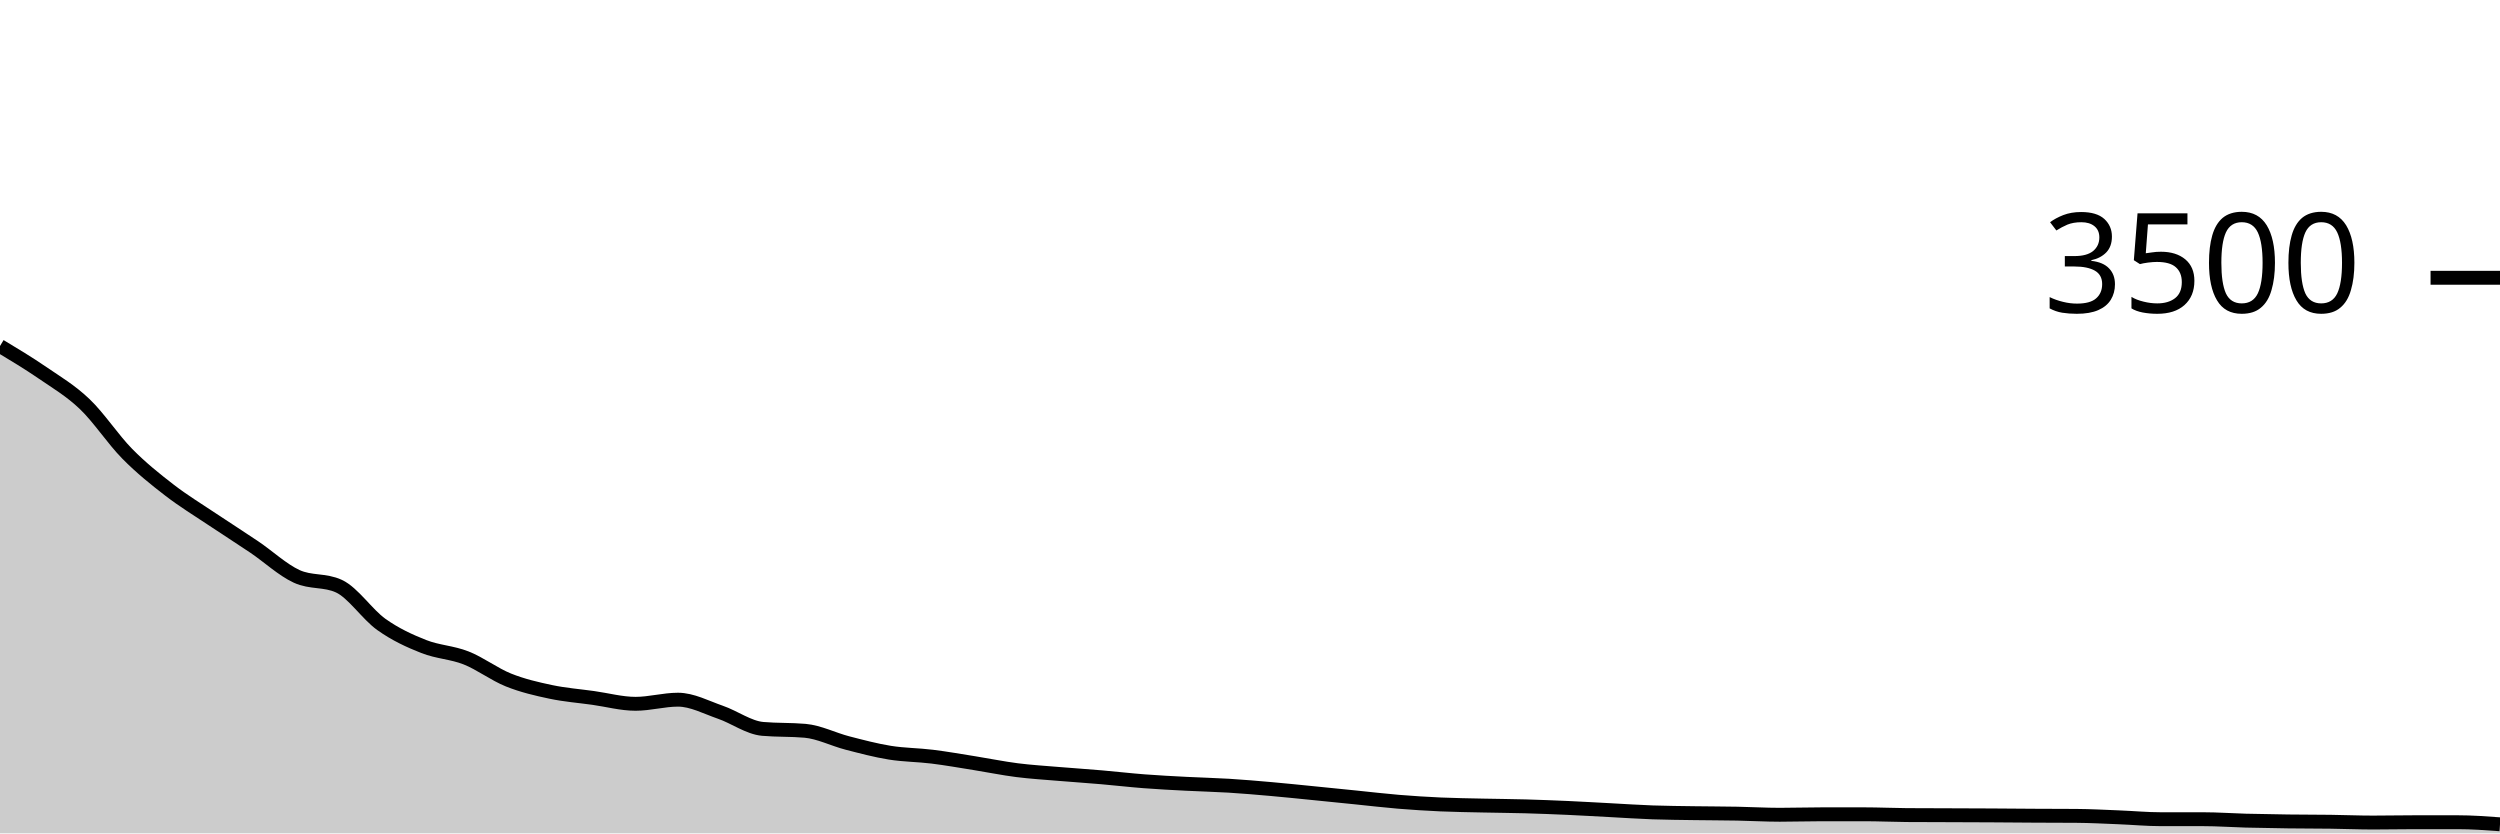
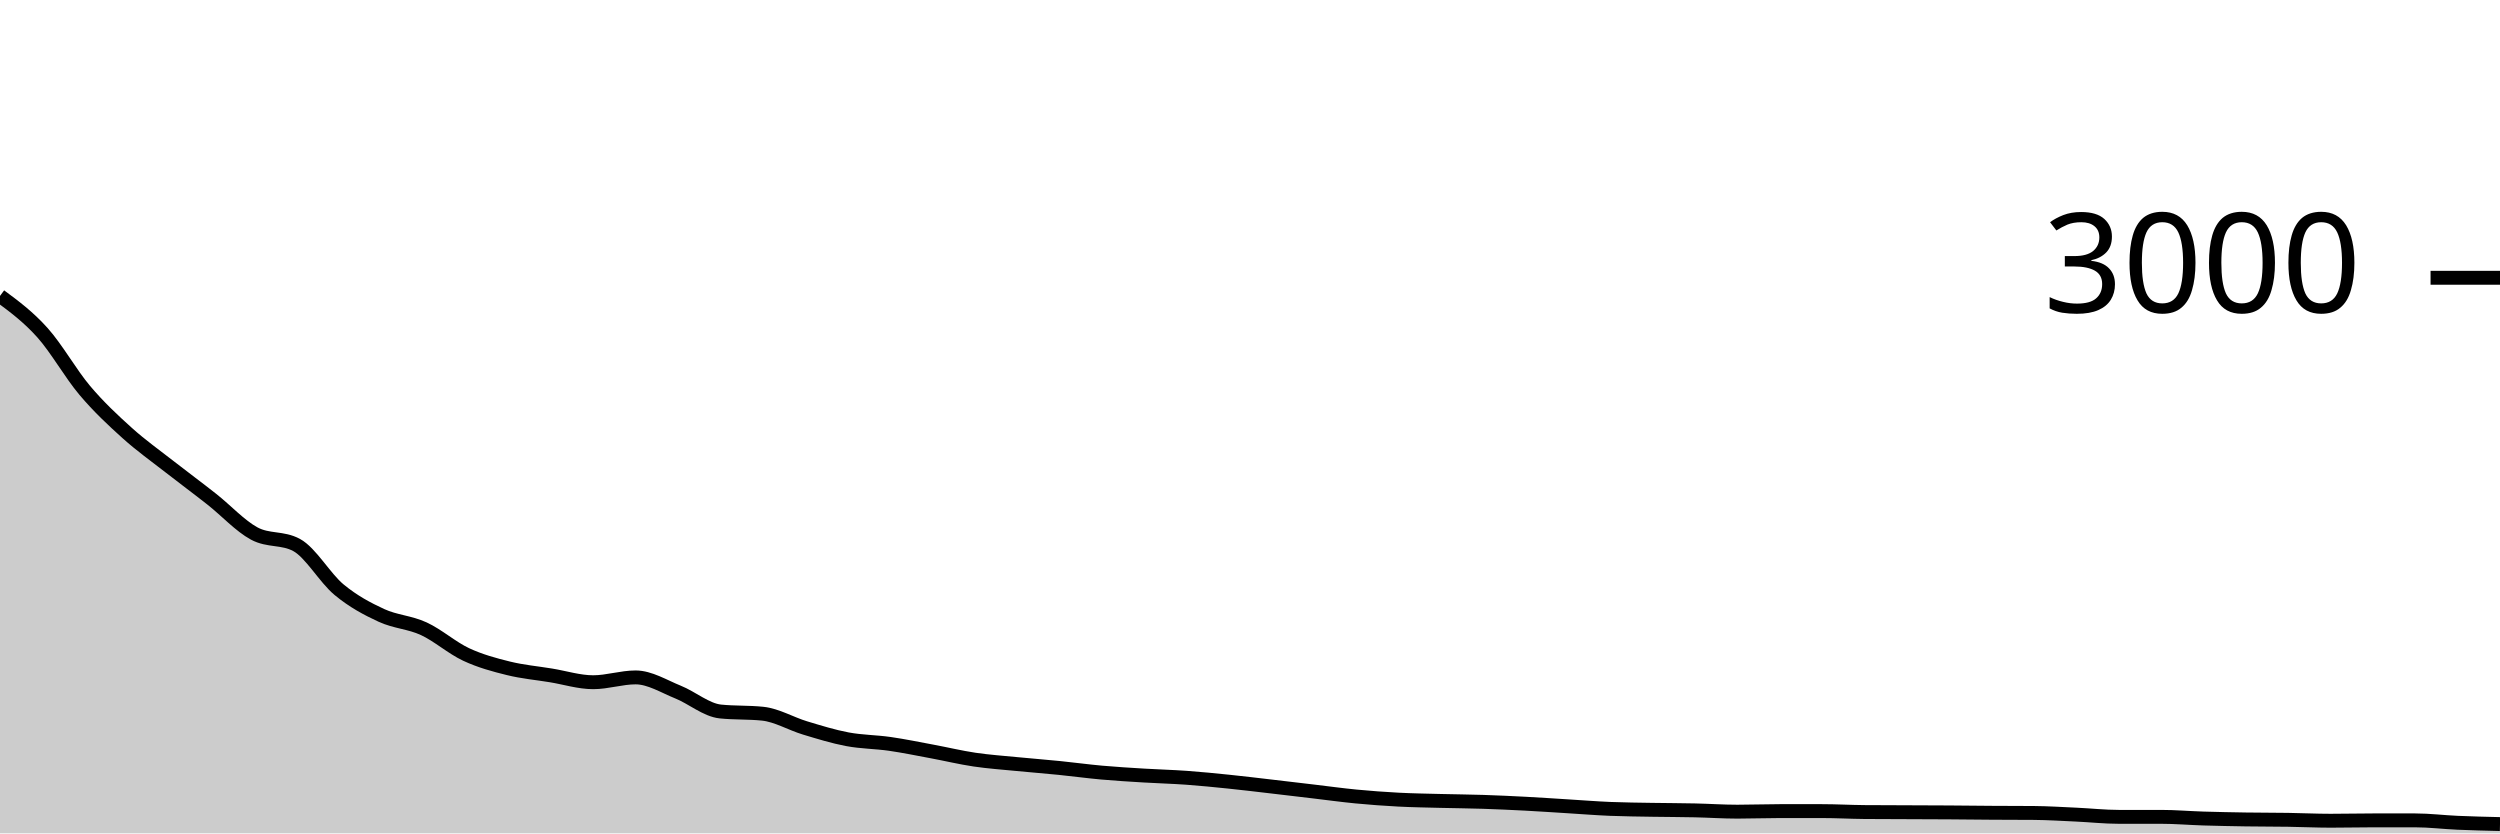
<svg xmlns="http://www.w3.org/2000/svg" viewBox="0 0 180 60">
  <g transform="translate(0,20)">
-     <path class="area" fill="rgba(0, 0, 0, 0.2)" d="M0,4.914C1.017,5.526,2.034,6.137,3.051,6.834C4.068,7.531,5.085,8.126,6.102,9.097C7.119,10.069,8.136,11.63,9.153,12.663C10.169,13.695,11.186,14.507,12.203,15.291C13.22,16.076,14.237,16.69,15.254,17.371C16.271,18.053,17.288,18.695,18.305,19.383C19.322,20.07,20.339,21.027,21.356,21.497C22.373,21.968,23.39,21.733,24.407,22.206C25.424,22.678,26.441,24.236,27.458,24.96C28.475,25.684,29.492,26.147,30.508,26.549C31.525,26.95,32.542,26.97,33.559,27.371C34.576,27.773,35.593,28.552,36.61,28.96C37.627,29.368,38.644,29.602,39.661,29.817C40.678,30.032,41.695,30.109,42.712,30.251C43.729,30.394,44.746,30.674,45.763,30.674C46.78,30.674,47.797,30.377,48.814,30.377C49.831,30.377,50.847,30.93,51.864,31.28C52.881,31.63,53.898,32.389,54.915,32.48C55.932,32.571,56.949,32.526,57.966,32.617C58.983,32.709,60,33.234,61.017,33.497C62.034,33.76,63.051,34.03,64.068,34.194C65.085,34.358,66.102,34.354,67.119,34.48C68.136,34.606,69.153,34.787,70.169,34.949C71.186,35.11,72.203,35.322,73.22,35.451C74.237,35.581,75.254,35.64,76.271,35.726C77.288,35.811,78.305,35.878,79.322,35.966C80.339,36.053,81.356,36.173,82.373,36.251C83.39,36.33,84.407,36.381,85.424,36.434C86.441,36.488,87.458,36.509,88.475,36.571C89.492,36.634,90.508,36.722,91.525,36.811C92.542,36.901,93.559,37.008,94.576,37.109C95.593,37.21,96.61,37.314,97.627,37.417C98.644,37.52,99.661,37.642,100.678,37.726C101.695,37.81,102.712,37.874,103.729,37.92C104.746,37.966,105.763,37.977,106.78,38C107.797,38.023,108.814,38.029,109.831,38.057C110.847,38.086,111.864,38.126,112.881,38.171C113.898,38.217,114.915,38.278,115.932,38.331C116.949,38.385,117.966,38.455,118.983,38.491C120,38.528,121.017,38.533,122.034,38.549C123.051,38.564,124.068,38.564,125.085,38.583C126.102,38.602,127.119,38.663,128.136,38.663C129.153,38.663,130.169,38.629,131.186,38.629C132.203,38.629,133.22,38.629,134.237,38.629C135.254,38.629,136.271,38.678,137.288,38.686C138.305,38.693,139.322,38.693,140.339,38.697C141.356,38.701,142.373,38.703,143.39,38.709C144.407,38.714,145.424,38.726,146.441,38.731C147.458,38.737,148.475,38.735,149.492,38.743C150.508,38.75,151.525,38.806,152.542,38.846C153.559,38.886,154.576,38.983,155.593,38.983C156.61,38.983,157.627,38.983,158.644,38.983C159.661,38.983,160.678,39.059,161.695,39.086C162.712,39.112,163.729,39.13,164.746,39.143C165.763,39.156,166.78,39.152,167.797,39.166C168.814,39.179,169.831,39.223,170.847,39.223C171.864,39.223,172.881,39.2,173.898,39.2C174.915,39.2,175.932,39.2,176.949,39.2C177.966,39.2,178.983,39.274,180,39.349L180,40C178.983,40,177.966,40,176.949,40C175.932,40,174.915,40,173.898,40C172.881,40,171.864,40,170.847,40C169.831,40,168.814,40,167.797,40C166.78,40,165.763,40,164.746,40C163.729,40,162.712,40,161.695,40C160.678,40,159.661,40,158.644,40C157.627,40,156.61,40,155.593,40C154.576,40,153.559,40,152.542,40C151.525,40,150.508,40,149.492,40C148.475,40,147.458,40,146.441,40C145.424,40,144.407,40,143.39,40C142.373,40,141.356,40,140.339,40C139.322,40,138.305,40,137.288,40C136.271,40,135.254,40,134.237,40C133.22,40,132.203,40,131.186,40C130.169,40,129.153,40,128.136,40C127.119,40,126.102,40,125.085,40C124.068,40,123.051,40,122.034,40C121.017,40,120,40,118.983,40C117.966,40,116.949,40,115.932,40C114.915,40,113.898,40,112.881,40C111.864,40,110.847,40,109.831,40C108.814,40,107.797,40,106.78,40C105.763,40,104.746,40,103.729,40C102.712,40,101.695,40,100.678,40C99.661,40,98.644,40,97.627,40C96.61,40,95.593,40,94.576,40C93.559,40,92.542,40,91.525,40C90.508,40,89.492,40,88.475,40C87.458,40,86.441,40,85.424,40C84.407,40,83.39,40,82.373,40C81.356,40,80.339,40,79.322,40C78.305,40,77.288,40,76.271,40C75.254,40,74.237,40,73.22,40C72.203,40,71.186,40,70.169,40C69.153,40,68.136,40,67.119,40C66.102,40,65.085,40,64.068,40C63.051,40,62.034,40,61.017,40C60,40,58.983,40,57.966,40C56.949,40,55.932,40,54.915,40C53.898,40,52.881,40,51.864,40C50.847,40,49.831,40,48.814,40C47.797,40,46.78,40,45.763,40C44.746,40,43.729,40,42.712,40C41.695,40,40.678,40,39.661,40C38.644,40,37.627,40,36.61,40C35.593,40,34.576,40,33.559,40C32.542,40,31.525,40,30.508,40C29.492,40,28.475,40,27.458,40C26.441,40,25.424,40,24.407,40C23.39,40,22.373,40,21.356,40C20.339,40,19.322,40,18.305,40C17.288,40,16.271,40,15.254,40C14.237,40,13.22,40,12.203,40C11.186,40,10.169,40,9.153,40C8.136,40,7.119,40,6.102,40C5.085,40,4.068,40,3.051,40C2.034,40,1.017,40,0,40Z" />
-     <path class="line" stroke="black" fill="none" d="M0,4.914C1.017,5.526,2.034,6.137,3.051,6.834C4.068,7.531,5.085,8.126,6.102,9.097C7.119,10.069,8.136,11.63,9.153,12.663C10.169,13.695,11.186,14.507,12.203,15.291C13.22,16.076,14.237,16.69,15.254,17.371C16.271,18.053,17.288,18.695,18.305,19.383C19.322,20.07,20.339,21.027,21.356,21.497C22.373,21.968,23.39,21.733,24.407,22.206C25.424,22.678,26.441,24.236,27.458,24.96C28.475,25.684,29.492,26.147,30.508,26.549C31.525,26.95,32.542,26.97,33.559,27.371C34.576,27.773,35.593,28.552,36.61,28.96C37.627,29.368,38.644,29.602,39.661,29.817C40.678,30.032,41.695,30.109,42.712,30.251C43.729,30.394,44.746,30.674,45.763,30.674C46.78,30.674,47.797,30.377,48.814,30.377C49.831,30.377,50.847,30.93,51.864,31.28C52.881,31.63,53.898,32.389,54.915,32.48C55.932,32.571,56.949,32.526,57.966,32.617C58.983,32.709,60,33.234,61.017,33.497C62.034,33.76,63.051,34.03,64.068,34.194C65.085,34.358,66.102,34.354,67.119,34.48C68.136,34.606,69.153,34.787,70.169,34.949C71.186,35.11,72.203,35.322,73.22,35.451C74.237,35.581,75.254,35.64,76.271,35.726C77.288,35.811,78.305,35.878,79.322,35.966C80.339,36.053,81.356,36.173,82.373,36.251C83.39,36.33,84.407,36.381,85.424,36.434C86.441,36.488,87.458,36.509,88.475,36.571C89.492,36.634,90.508,36.722,91.525,36.811C92.542,36.901,93.559,37.008,94.576,37.109C95.593,37.21,96.61,37.314,97.627,37.417C98.644,37.52,99.661,37.642,100.678,37.726C101.695,37.81,102.712,37.874,103.729,37.92C104.746,37.966,105.763,37.977,106.78,38C107.797,38.023,108.814,38.029,109.831,38.057C110.847,38.086,111.864,38.126,112.881,38.171C113.898,38.217,114.915,38.278,115.932,38.331C116.949,38.385,117.966,38.455,118.983,38.491C120,38.528,121.017,38.533,122.034,38.549C123.051,38.564,124.068,38.564,125.085,38.583C126.102,38.602,127.119,38.663,128.136,38.663C129.153,38.663,130.169,38.629,131.186,38.629C132.203,38.629,133.22,38.629,134.237,38.629C135.254,38.629,136.271,38.678,137.288,38.686C138.305,38.693,139.322,38.693,140.339,38.697C141.356,38.701,142.373,38.703,143.39,38.709C144.407,38.714,145.424,38.726,146.441,38.731C147.458,38.737,148.475,38.735,149.492,38.743C150.508,38.75,151.525,38.806,152.542,38.846C153.559,38.886,154.576,38.983,155.593,38.983C156.61,38.983,157.627,38.983,158.644,38.983C159.661,38.983,160.678,39.059,161.695,39.086C162.712,39.112,163.729,39.13,164.746,39.143C165.763,39.156,166.78,39.152,167.797,39.166C168.814,39.179,169.831,39.223,170.847,39.223C171.864,39.223,172.881,39.2,173.898,39.2C174.915,39.2,175.932,39.2,176.949,39.2C177.966,39.2,178.983,39.274,180,39.349" />
+     <path class="area" fill="rgba(0, 0, 0, 0.2)" d="M0,1.307C1.017,2.06,2.034,2.813,3.051,3.947C4.068,5.08,5.085,6.902,6.102,8.107C7.119,9.311,8.136,10.258,9.153,11.173C10.169,12.089,11.186,12.804,12.203,13.6C13.22,14.396,14.237,15.144,15.254,15.947C16.271,16.749,17.288,17.864,18.305,18.413C19.322,18.962,20.339,18.689,21.356,19.24C22.373,19.791,23.39,21.609,24.407,22.453C25.424,23.298,26.441,23.838,27.458,24.307C28.475,24.776,29.492,24.798,30.508,25.267C31.525,25.736,32.542,26.644,33.559,27.12C34.576,27.596,35.593,27.869,36.61,28.12C37.627,28.371,38.644,28.46,39.661,28.627C40.678,28.793,41.695,29.12,42.712,29.12C43.729,29.12,44.746,28.773,45.763,28.773C46.78,28.773,47.797,29.418,48.814,29.827C49.831,30.236,50.847,31.12,51.864,31.227C52.881,31.333,53.898,31.28,54.915,31.387C55.932,31.493,56.949,32.107,57.966,32.413C58.983,32.72,60,33.036,61.017,33.227C62.034,33.418,63.051,33.413,64.068,33.56C65.085,33.707,66.102,33.918,67.119,34.107C68.136,34.296,69.153,34.542,70.169,34.693C71.186,34.844,72.203,34.913,73.22,35.013C74.237,35.113,75.254,35.191,76.271,35.293C77.288,35.396,78.305,35.536,79.322,35.627C80.339,35.718,81.356,35.778,82.373,35.84C83.39,35.902,84.407,35.927,85.424,36C86.441,36.073,87.458,36.176,88.475,36.28C89.492,36.384,90.508,36.509,91.525,36.627C92.542,36.744,93.559,36.867,94.576,36.987C95.593,37.107,96.61,37.249,97.627,37.347C98.644,37.444,99.661,37.52,100.678,37.573C101.695,37.627,102.712,37.64,103.729,37.667C104.746,37.693,105.763,37.7,106.78,37.733C107.797,37.767,108.814,37.813,109.831,37.867C110.847,37.92,111.864,37.991,112.881,38.053C113.898,38.116,114.915,38.198,115.932,38.24C116.949,38.282,117.966,38.289,118.983,38.307C120,38.324,121.017,38.324,122.034,38.347C123.051,38.369,124.068,38.44,125.085,38.44C126.102,38.44,127.119,38.4,128.136,38.4C129.153,38.4,130.169,38.4,131.186,38.4C132.203,38.4,133.22,38.458,134.237,38.467C135.254,38.476,136.271,38.476,137.288,38.48C138.305,38.484,139.322,38.487,140.339,38.493C141.356,38.5,142.373,38.513,143.39,38.52C144.407,38.527,145.424,38.524,146.441,38.533C147.458,38.542,148.475,38.607,149.492,38.653C150.508,38.7,151.525,38.813,152.542,38.813C153.559,38.813,154.576,38.813,155.593,38.813C156.61,38.813,157.627,38.902,158.644,38.933C159.661,38.964,160.678,38.984,161.695,39C162.712,39.016,163.729,39.011,164.746,39.027C165.763,39.042,166.78,39.093,167.797,39.093C168.814,39.093,169.831,39.067,170.847,39.067C171.864,39.067,172.881,39.067,173.898,39.067C174.915,39.067,175.932,39.196,176.949,39.24C177.966,39.284,178.983,39.309,180,39.333L180,40C178.983,40,177.966,40,176.949,40C175.932,40,174.915,40,173.898,40C172.881,40,171.864,40,170.847,40C169.831,40,168.814,40,167.797,40C166.78,40,165.763,40,164.746,40C163.729,40,162.712,40,161.695,40C160.678,40,159.661,40,158.644,40C157.627,40,156.61,40,155.593,40C154.576,40,153.559,40,152.542,40C151.525,40,150.508,40,149.492,40C148.475,40,147.458,40,146.441,40C145.424,40,144.407,40,143.39,40C142.373,40,141.356,40,140.339,40C139.322,40,138.305,40,137.288,40C136.271,40,135.254,40,134.237,40C133.22,40,132.203,40,131.186,40C130.169,40,129.153,40,128.136,40C127.119,40,126.102,40,125.085,40C124.068,40,123.051,40,122.034,40C121.017,40,120,40,118.983,40C117.966,40,116.949,40,115.932,40C114.915,40,113.898,40,112.881,40C111.864,40,110.847,40,109.831,40C108.814,40,107.797,40,106.78,40C105.763,40,104.746,40,103.729,40C102.712,40,101.695,40,100.678,40C99.661,40,98.644,40,97.627,40C96.61,40,95.593,40,94.576,40C93.559,40,92.542,40,91.525,40C90.508,40,89.492,40,88.475,40C87.458,40,86.441,40,85.424,40C84.407,40,83.39,40,82.373,40C81.356,40,80.339,40,79.322,40C78.305,40,77.288,40,76.271,40C75.254,40,74.237,40,73.22,40C72.203,40,71.186,40,70.169,40C69.153,40,68.136,40,67.119,40C66.102,40,65.085,40,64.068,40C63.051,40,62.034,40,61.017,40C60,40,58.983,40,57.966,40C56.949,40,55.932,40,54.915,40C53.898,40,52.881,40,51.864,40C50.847,40,49.831,40,48.814,40C47.797,40,46.78,40,45.763,40C44.746,40,43.729,40,42.712,40C41.695,40,40.678,40,39.661,40C38.644,40,37.627,40,36.61,40C35.593,40,34.576,40,33.559,40C32.542,40,31.525,40,30.508,40C29.492,40,28.475,40,27.458,40C26.441,40,25.424,40,24.407,40C23.39,40,22.373,40,21.356,40C20.339,40,19.322,40,18.305,40C17.288,40,16.271,40,15.254,40C14.237,40,13.22,40,12.203,40C11.186,40,10.169,40,9.153,40C8.136,40,7.119,40,6.102,40C5.085,40,4.068,40,3.051,40C2.034,40,1.017,40,0,40Z" />
+     <path class="line" stroke="black" fill="none" d="M0,1.307C1.017,2.06,2.034,2.813,3.051,3.947C4.068,5.08,5.085,6.902,6.102,8.107C7.119,9.311,8.136,10.258,9.153,11.173C10.169,12.089,11.186,12.804,12.203,13.6C13.22,14.396,14.237,15.144,15.254,15.947C16.271,16.749,17.288,17.864,18.305,18.413C19.322,18.962,20.339,18.689,21.356,19.24C22.373,19.791,23.39,21.609,24.407,22.453C25.424,23.298,26.441,23.838,27.458,24.307C28.475,24.776,29.492,24.798,30.508,25.267C31.525,25.736,32.542,26.644,33.559,27.12C34.576,27.596,35.593,27.869,36.61,28.12C37.627,28.371,38.644,28.46,39.661,28.627C40.678,28.793,41.695,29.12,42.712,29.12C43.729,29.12,44.746,28.773,45.763,28.773C46.78,28.773,47.797,29.418,48.814,29.827C49.831,30.236,50.847,31.12,51.864,31.227C52.881,31.333,53.898,31.28,54.915,31.387C55.932,31.493,56.949,32.107,57.966,32.413C58.983,32.72,60,33.036,61.017,33.227C62.034,33.418,63.051,33.413,64.068,33.56C65.085,33.707,66.102,33.918,67.119,34.107C68.136,34.296,69.153,34.542,70.169,34.693C71.186,34.844,72.203,34.913,73.22,35.013C74.237,35.113,75.254,35.191,76.271,35.293C77.288,35.396,78.305,35.536,79.322,35.627C80.339,35.718,81.356,35.778,82.373,35.84C83.39,35.902,84.407,35.927,85.424,36C86.441,36.073,87.458,36.176,88.475,36.28C89.492,36.384,90.508,36.509,91.525,36.627C92.542,36.744,93.559,36.867,94.576,36.987C95.593,37.107,96.61,37.249,97.627,37.347C98.644,37.444,99.661,37.52,100.678,37.573C101.695,37.627,102.712,37.64,103.729,37.667C104.746,37.693,105.763,37.7,106.78,37.733C107.797,37.767,108.814,37.813,109.831,37.867C110.847,37.92,111.864,37.991,112.881,38.053C113.898,38.116,114.915,38.198,115.932,38.24C116.949,38.282,117.966,38.289,118.983,38.307C120,38.324,121.017,38.324,122.034,38.347C123.051,38.369,124.068,38.44,125.085,38.44C126.102,38.44,127.119,38.4,128.136,38.4C129.153,38.4,130.169,38.4,131.186,38.4C132.203,38.4,133.22,38.458,134.237,38.467C135.254,38.476,136.271,38.476,137.288,38.48C138.305,38.484,139.322,38.487,140.339,38.493C141.356,38.5,142.373,38.513,143.39,38.52C144.407,38.527,145.424,38.524,146.441,38.533C147.458,38.542,148.475,38.607,149.492,38.653C150.508,38.7,151.525,38.813,152.542,38.813C153.559,38.813,154.576,38.813,155.593,38.813C156.61,38.813,157.627,38.902,158.644,38.933C159.661,38.964,160.678,38.984,161.695,39C162.712,39.016,163.729,39.011,164.746,39.027C165.763,39.042,166.78,39.093,167.797,39.093C168.814,39.093,169.831,39.067,170.847,39.067C171.864,39.067,172.881,39.067,173.898,39.067C174.915,39.067,175.932,39.196,176.949,39.24C177.966,39.284,178.983,39.309,180,39.333" />
    <path class="axis-ceiling" stroke-width="1" stroke="black" fill="none" d="M175,0L180,0" />
-     <text class="axis-ceiling-label" font-family="sans-serif" text-anchor="end" font-size="10px" x="170" y="2.5">3500</text>
+     <text class="axis-ceiling-label" font-family="sans-serif" text-anchor="end" font-size="10px" x="170" y="2.5">3000</text>
  </g>
</svg>
